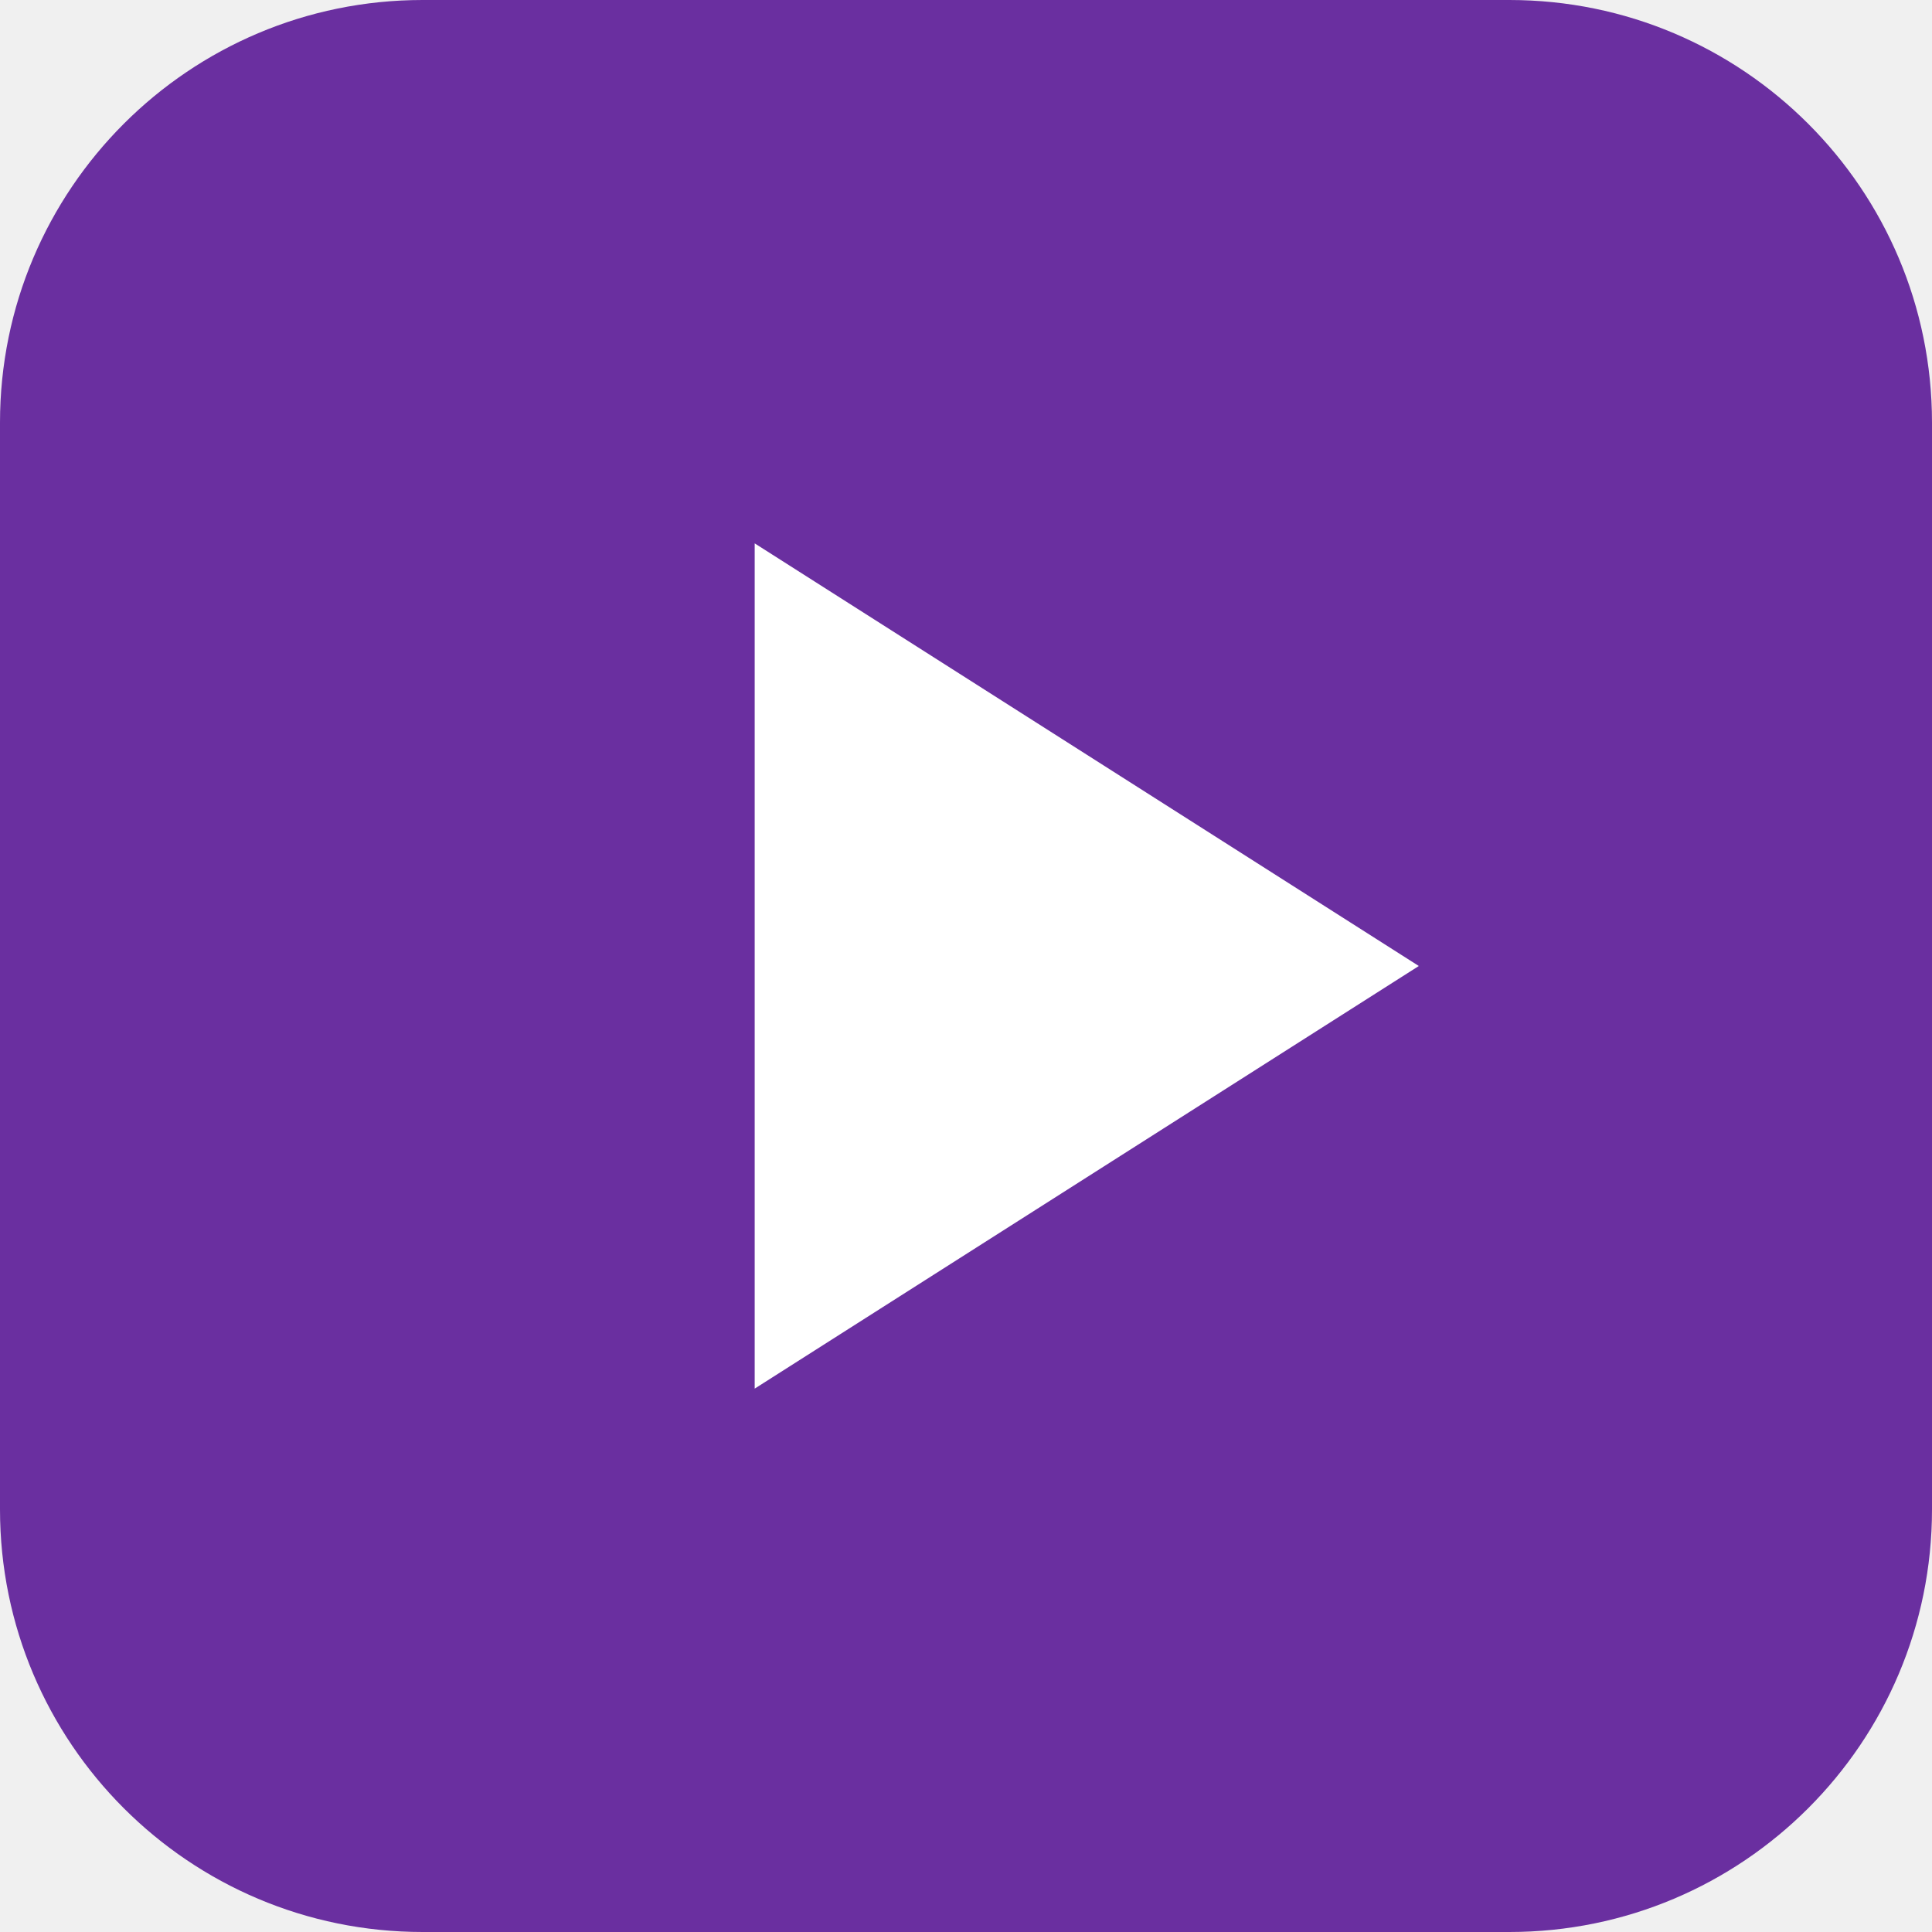
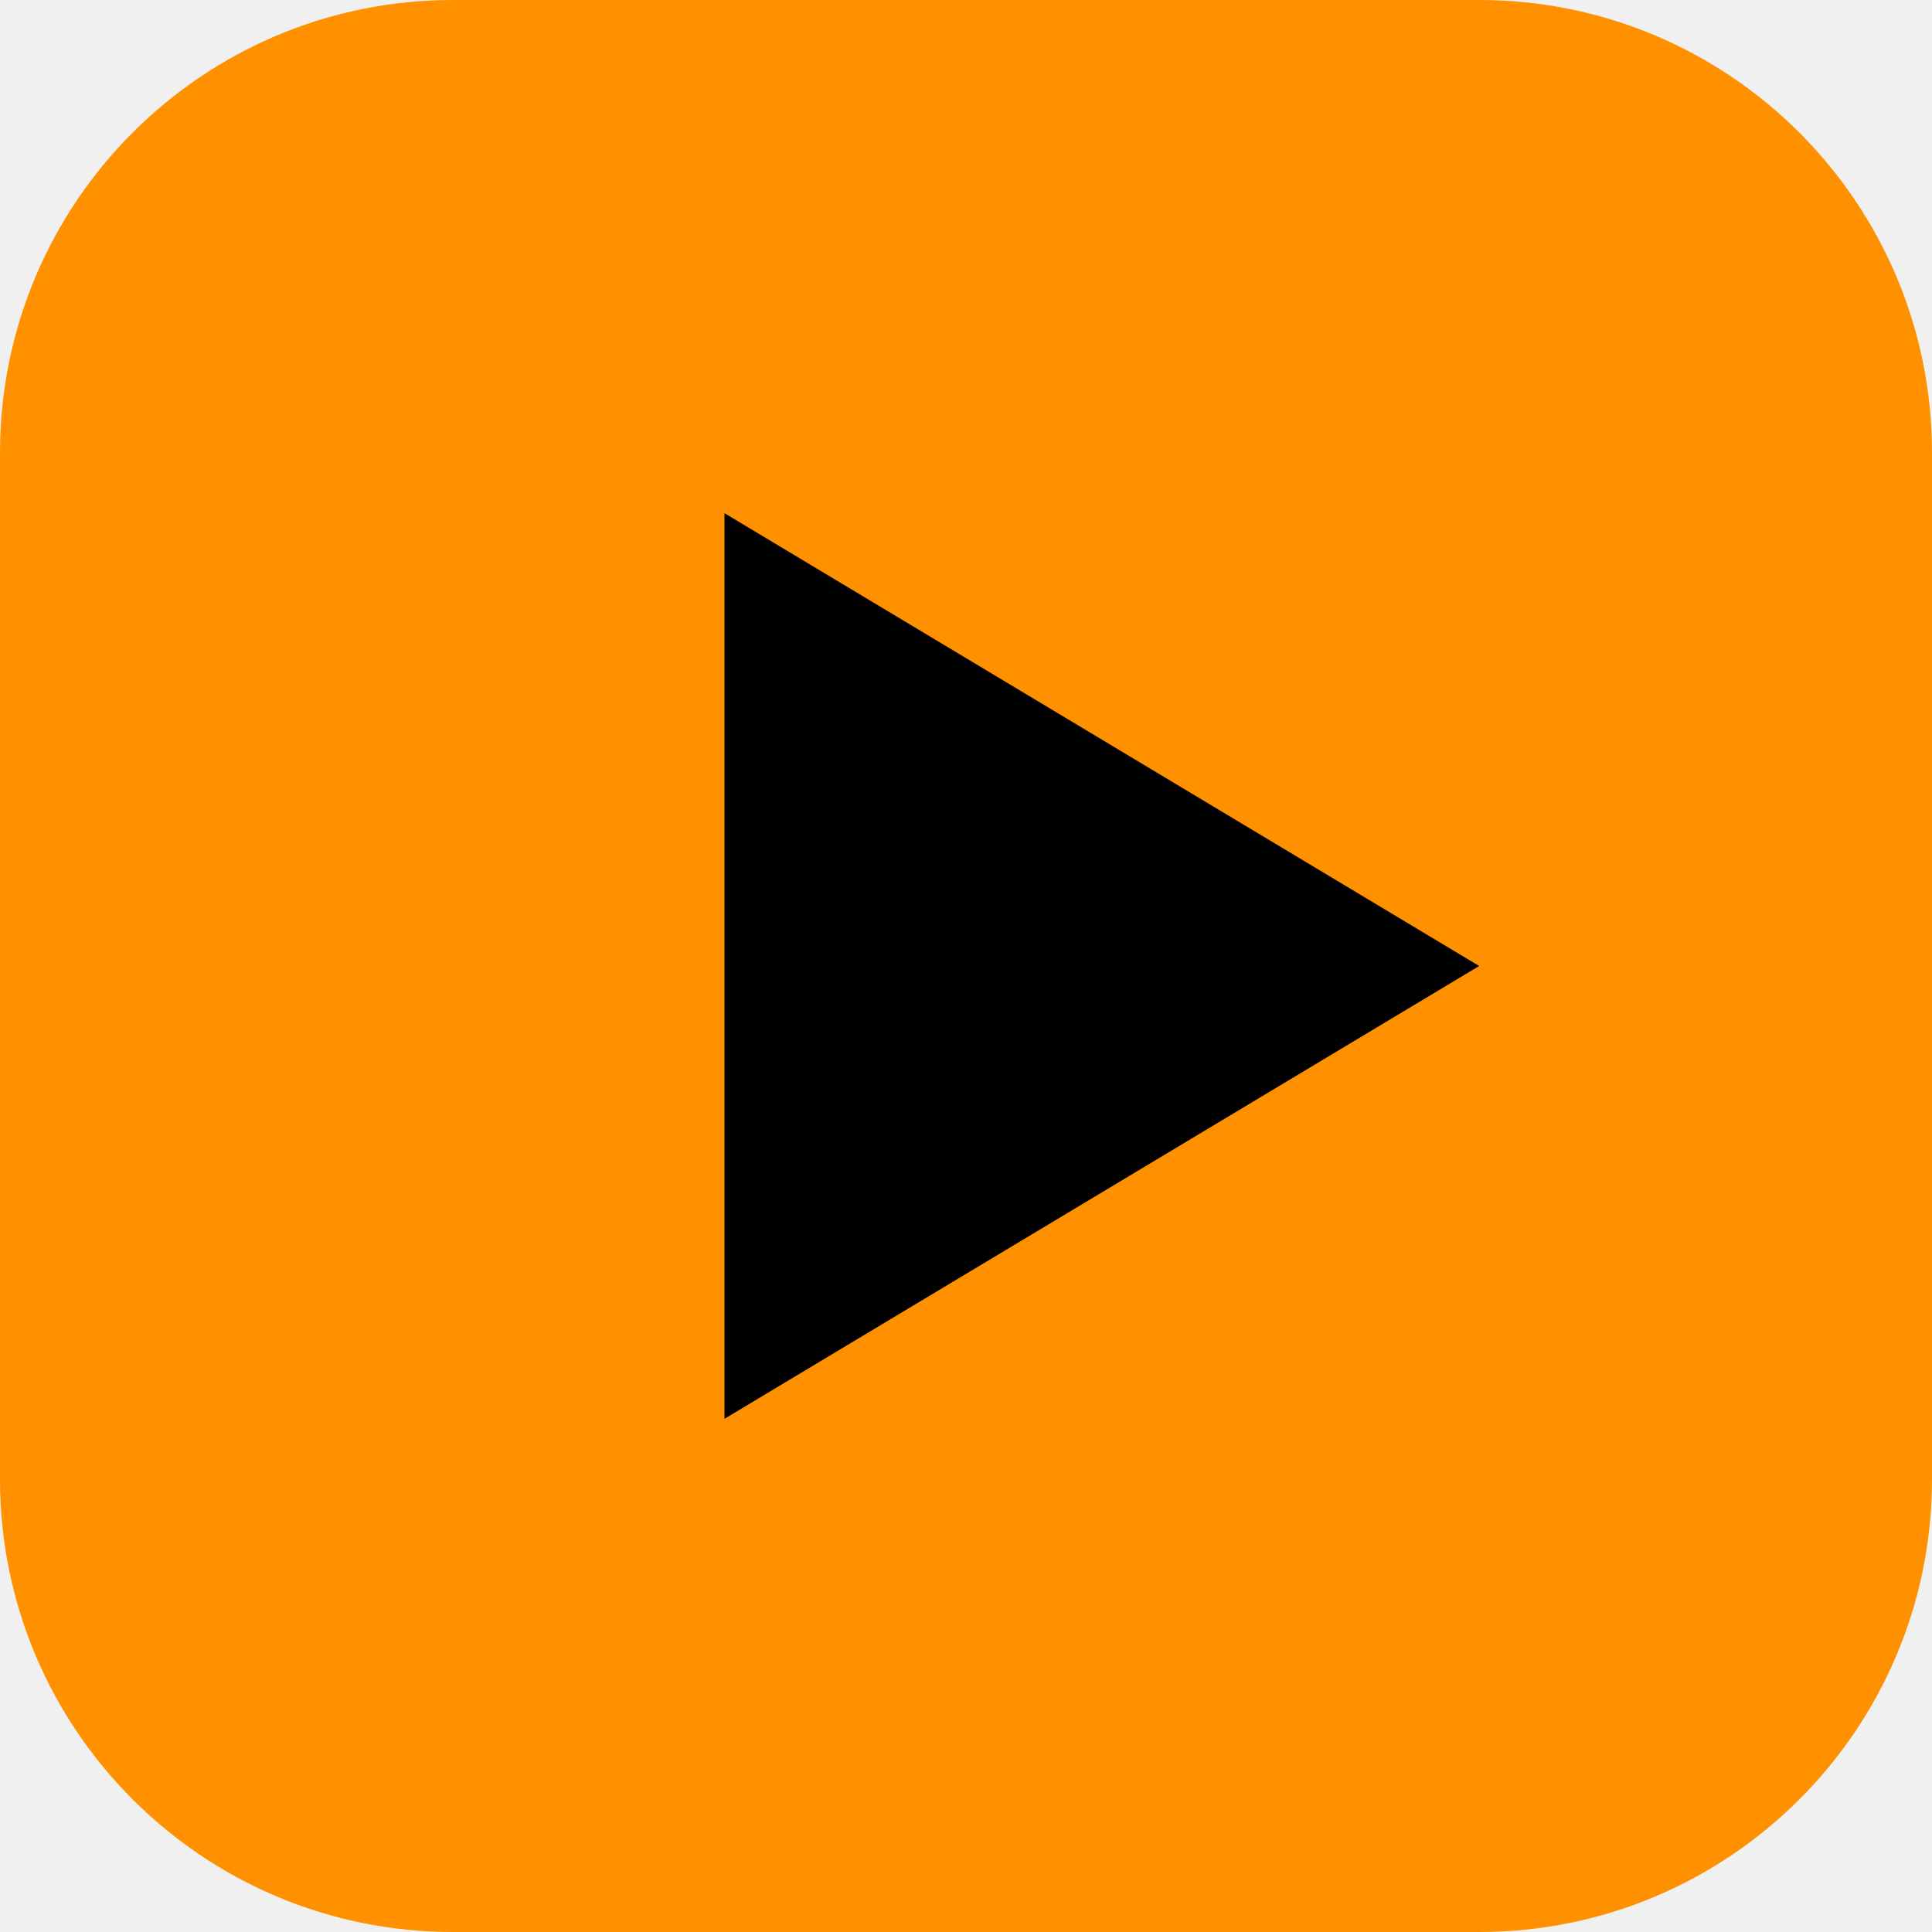
<svg xmlns="http://www.w3.org/2000/svg" viewBox="0 0 64 64">
-   <rect width="64" height="64" rx="14" fill="#6a2fa0" />
-   <path d="M25 18l22 14-22 14z" fill="#fff" />
+   <rect width="64" height="64" rx="15" fill="#ff9000" />
+   <path d="M24 17v30l25-15z" fill="#000" />
</svg>
